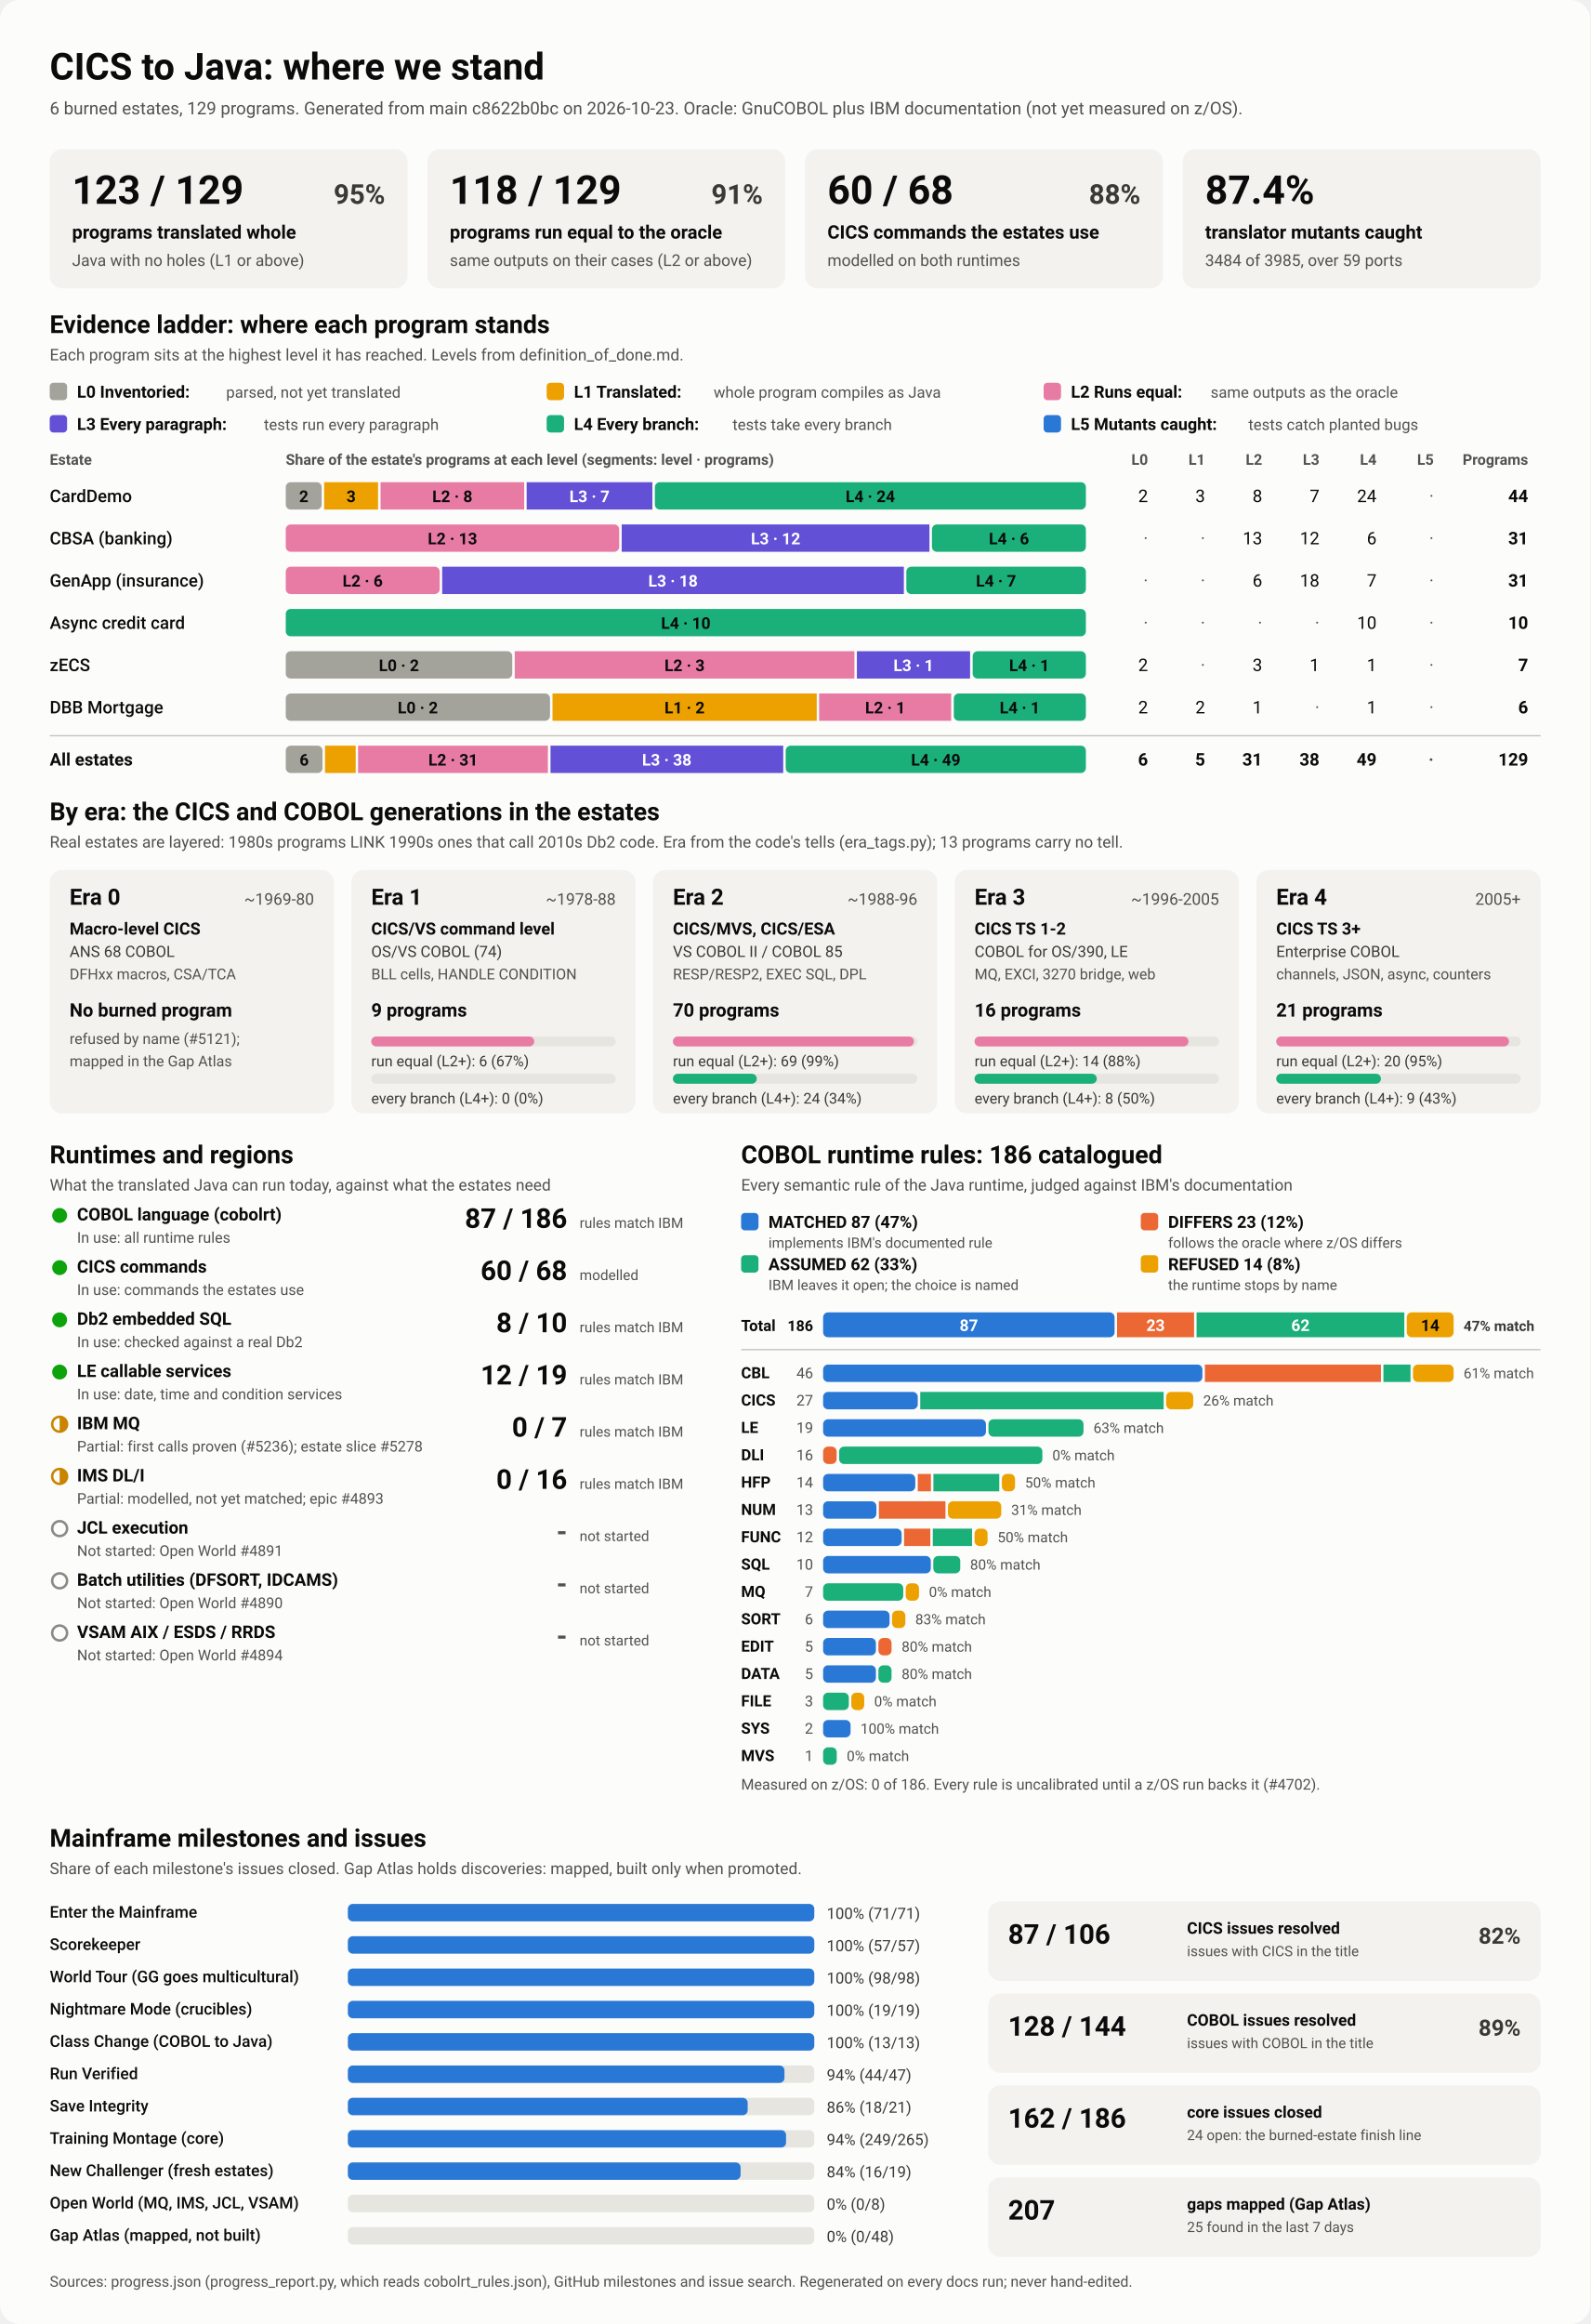
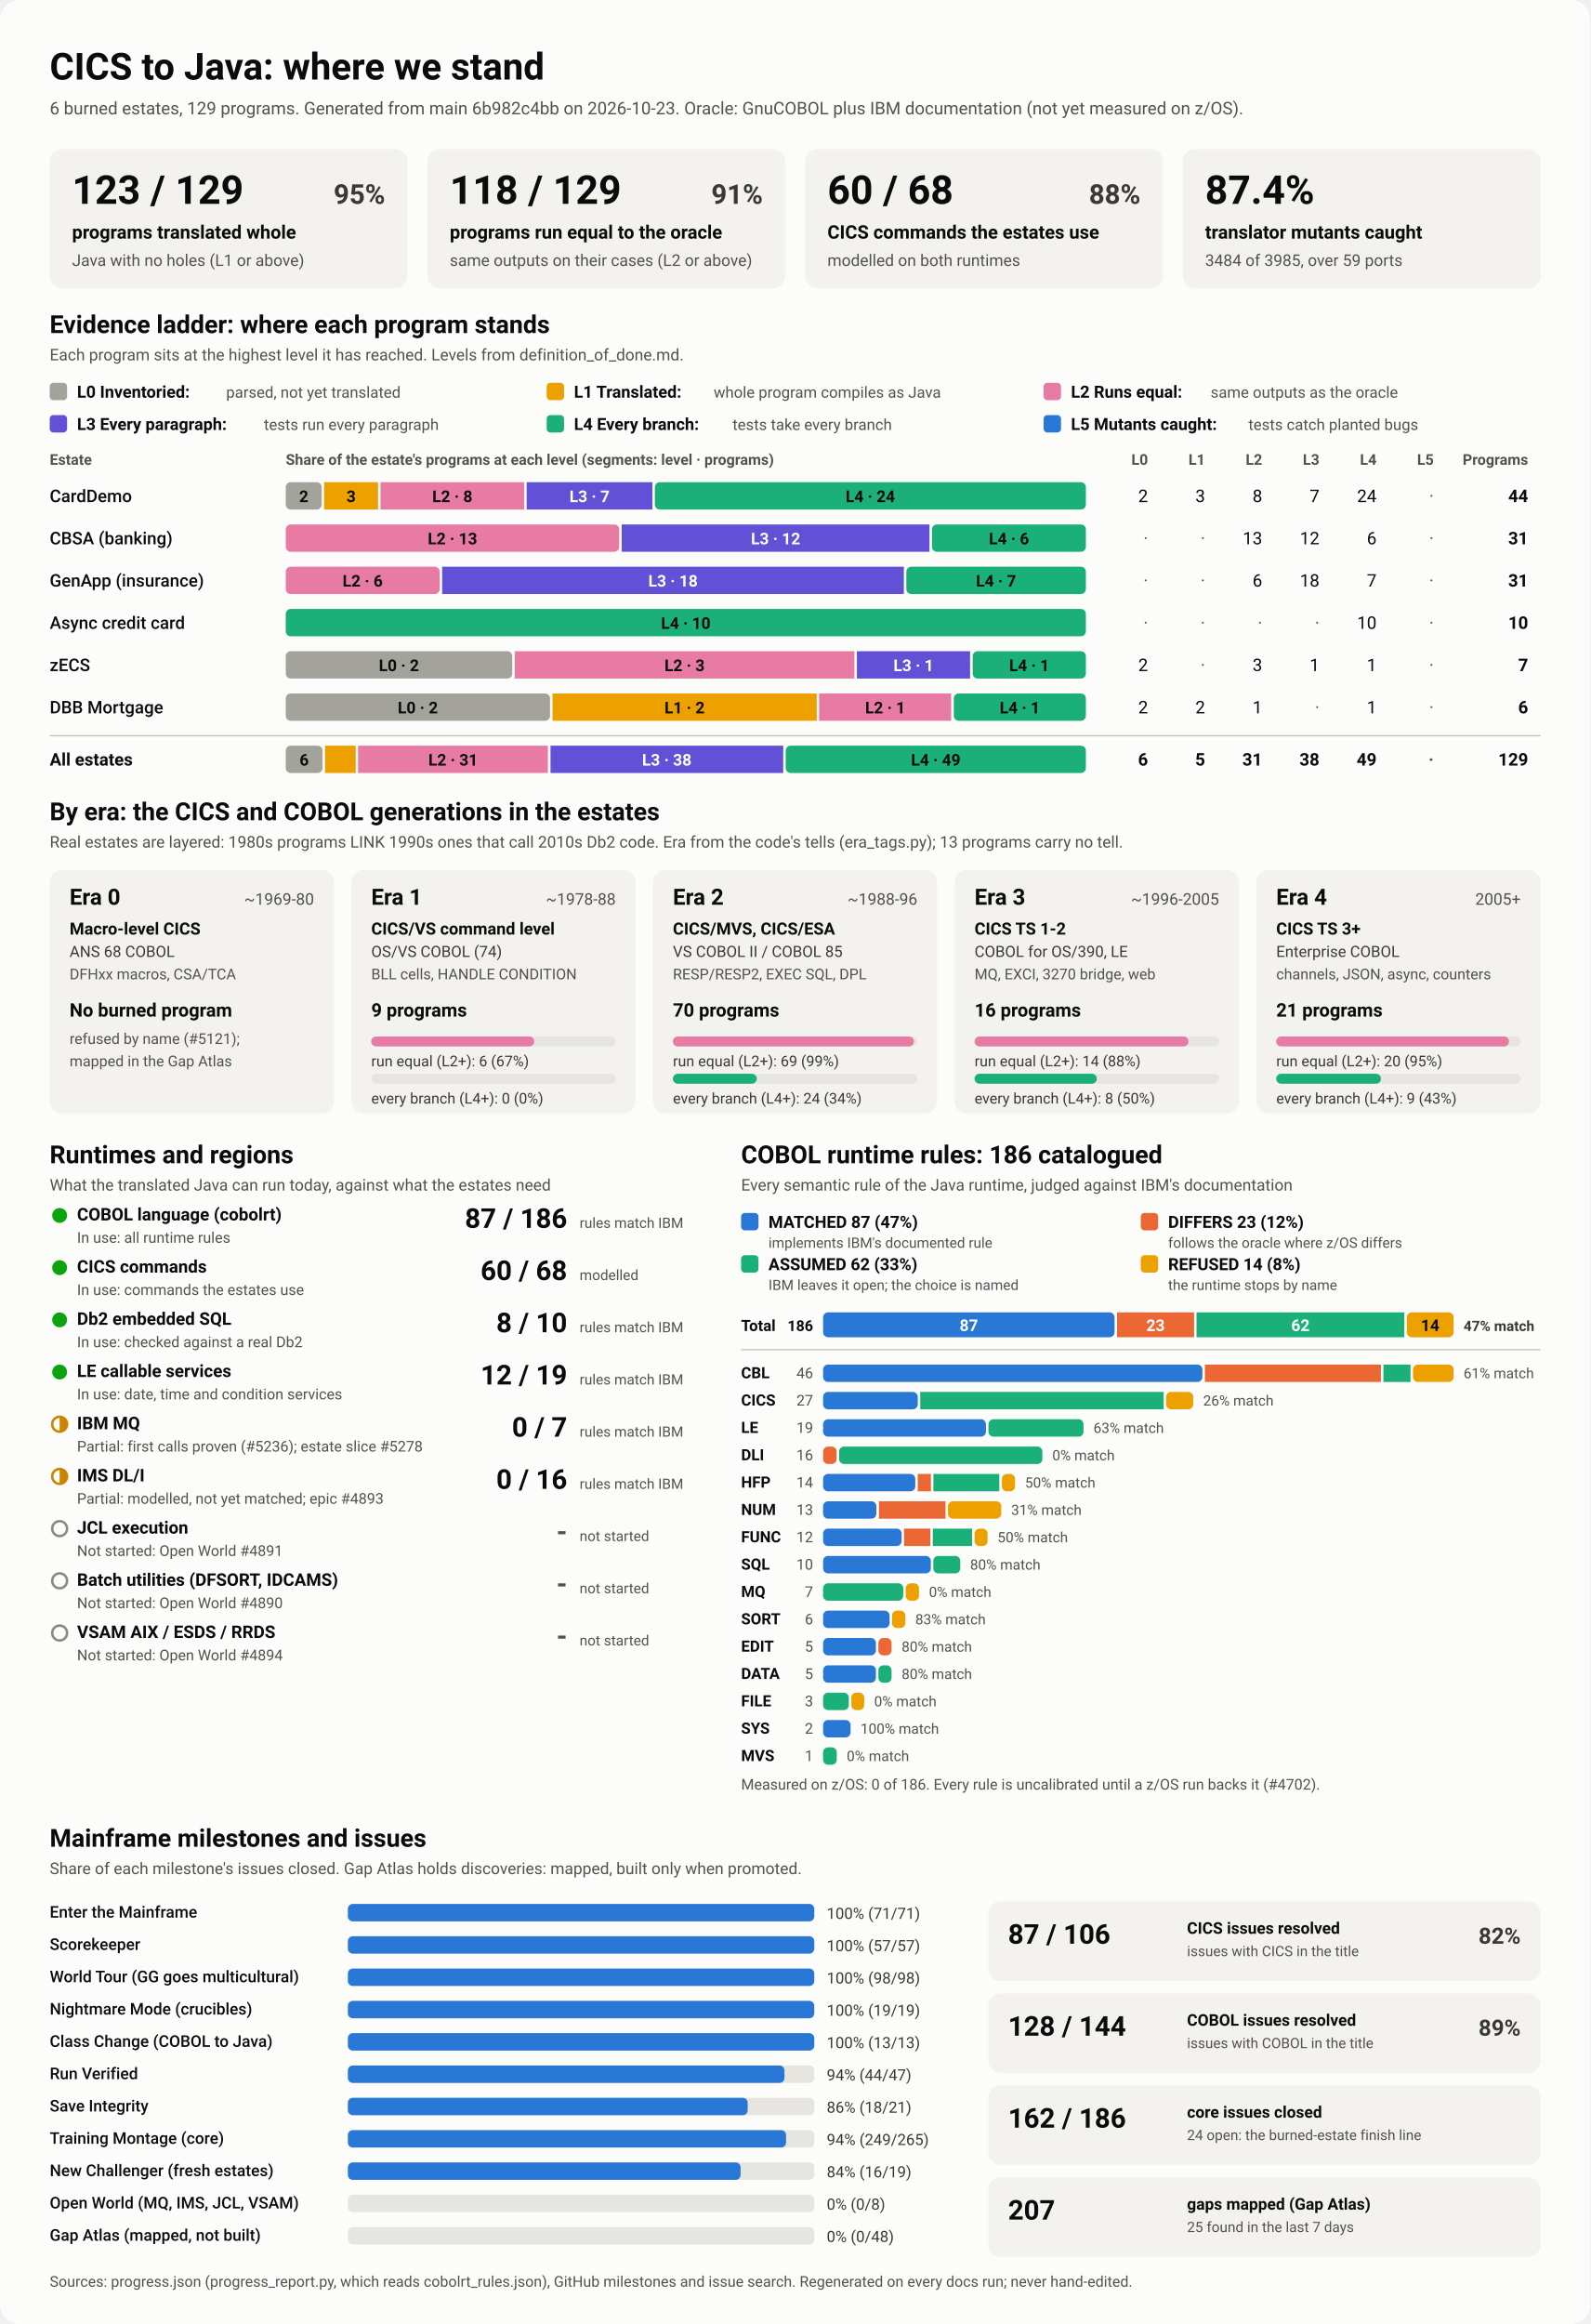
<svg xmlns="http://www.w3.org/2000/svg" viewBox="0 0 1280 1870" width="1280" height="1870" role="img" aria-labelledby="ttl">
  <style>
    svg { font-family: system-ui, -apple-system, 'Segoe UI', Roboto, Helvetica, Arial, sans-serif; }
    .bg { fill: #fcfcfb; }
    .card { fill: #f3f2ef; }
    .track { fill: #e6e5e0; }
    .rule { stroke: #c3c2b7; stroke-width: 1; }
    .t1 { fill: #0b0b0b; } .t2 { fill: #3a3936; } .t3 { fill: #52514e; }
    .on-dark { fill: #ffffff; } .on-light { fill: #0b0b0b; }
    .lv0 { fill: #a3a29b; } .lv1 { fill: #eda100; } .lv2 { fill: #e87ba4; } .lv3 { fill: #6250d6; } .lv4 { fill: #1baf7a; } .lv5 { fill: #2a78d6; } 
    .s0 { fill: #2a78d6; } .s1 { fill: #eb6834; } .s2 { fill: #1baf7a; } .s3 { fill: #eda100; } 
    .prog { fill: #2a78d6; }
    .st-good { fill: #0ca30c; } .st-warn { fill: none; stroke: #c98500; stroke-width: 2; }
    .st-warn-fill { fill: #c98500; } .st-none { fill: none; stroke: #8a8984; stroke-width: 2; }
    @media (prefers-color-scheme: dark) {
      .bg { fill: #1a1a19; } .card { fill: #242422; } .track { fill: #383835; } .rule { stroke: #52514e; }
      .t1 { fill: #f0efec; } .t2 { fill: #dddcd6; } .t3 { fill: #c3c2b7; }
      .on-light { fill: #0b0b0b; } .prog { fill: #3987e5; }
      .lv0 { fill: #6b6a64; } .lv1 { fill: #c98500; } .lv2 { fill: #d55181; } .lv3 { fill: #9085e9; } .lv4 { fill: #199e70; } .lv5 { fill: #3987e5; } 
      .s0 { fill: #3987e5; } .s1 { fill: #d95926; } .s2 { fill: #199e70; } .s3 { fill: #c98500; } 
    }
  </style>
  <rect class="bg" width="1280" height="1870" rx="16" />
  <text x="40.0" y="64.0" class="t1" font-size="30" font-weight="700" text-anchor="start">CICS to Java: where we stand</text>
-   <text x="40.0" y="92.0" class="t3" font-size="14" font-weight="400" text-anchor="start">6 burned estates, 129 programs. Generated from main c8622b0bc on 2026-10-23. Oracle: GnuCOBOL plus IBM documentation (not yet measured on z/OS).</text>
+   <text x="40.0" y="92.0" class="t3" font-size="14" font-weight="400" text-anchor="start">6 burned estates, 129 programs. Generated from main 6b982c4bb on 2026-10-23. Oracle: GnuCOBOL plus IBM documentation (not yet measured on z/OS).</text>
  <rect x="40.0" y="120.0" width="288.0" height="112.0" rx="10" class="card" />
  <text x="58.0" y="164.0" class="t1" font-size="32" font-weight="700" text-anchor="start">123 / 129</text>
  <text x="310.0" y="164.0" class="t2" font-size="22" font-weight="600" text-anchor="end">95%</text>
  <text x="58.0" y="192.0" class="t1" font-size="15" font-weight="600" text-anchor="start">programs translated whole</text>
  <text x="58.0" y="214.0" class="t3" font-size="13" font-weight="400" text-anchor="start">Java with no holes (L1 or above)</text>
  <rect x="344.0" y="120.0" width="288.0" height="112.0" rx="10" class="card" />
  <text x="362.0" y="164.0" class="t1" font-size="32" font-weight="700" text-anchor="start">118 / 129</text>
  <text x="614.0" y="164.0" class="t2" font-size="22" font-weight="600" text-anchor="end">91%</text>
  <text x="362.0" y="192.0" class="t1" font-size="15" font-weight="600" text-anchor="start">programs run equal to the oracle</text>
  <text x="362.0" y="214.0" class="t3" font-size="13" font-weight="400" text-anchor="start">same outputs on their cases (L2 or above)</text>
  <rect x="648.0" y="120.0" width="288.0" height="112.0" rx="10" class="card" />
  <text x="666.0" y="164.0" class="t1" font-size="32" font-weight="700" text-anchor="start">60 / 68</text>
  <text x="918.0" y="164.0" class="t2" font-size="22" font-weight="600" text-anchor="end">88%</text>
  <text x="666.0" y="192.0" class="t1" font-size="15" font-weight="600" text-anchor="start">CICS commands the estates use</text>
  <text x="666.0" y="214.0" class="t3" font-size="13" font-weight="400" text-anchor="start">modelled on both runtimes</text>
  <rect x="952.0" y="120.0" width="288.0" height="112.0" rx="10" class="card" />
  <text x="970.0" y="164.0" class="t1" font-size="32" font-weight="700" text-anchor="start">87.4%</text>
  <text x="970.0" y="192.0" class="t1" font-size="15" font-weight="600" text-anchor="start">translator mutants caught</text>
  <text x="970.0" y="214.0" class="t3" font-size="13" font-weight="400" text-anchor="start">3484 of 3985, over 59 ports</text>
  <text x="40.0" y="268.0" class="t1" font-size="20" font-weight="700" text-anchor="start">Evidence ladder: where each program stands</text>
  <text x="40.0" y="290.0" class="t3" font-size="13" font-weight="400" text-anchor="start">Each program sits at the highest level it has reached. Levels from definition_of_done.md.</text>
  <rect x="40.0" y="308.0" width="14.0" height="14.0" rx="3" class="lv0" />
  <text x="62.0" y="320.0" class="t1" font-size="13.5" font-weight="600" text-anchor="start">L0 Inventoried:</text>
  <text x="182.0" y="320.0" class="t3" font-size="12.5" font-weight="400" text-anchor="start">parsed, not yet translated</text>
  <rect x="440.0" y="308.0" width="14.0" height="14.0" rx="3" class="lv1" />
  <text x="462.0" y="320.0" class="t1" font-size="13.5" font-weight="600" text-anchor="start">L1 Translated:</text>
  <text x="574.4" y="320.0" class="t3" font-size="12.5" font-weight="400" text-anchor="start">whole program compiles as Java</text>
  <rect x="840.0" y="308.0" width="14.0" height="14.0" rx="3" class="lv2" />
  <text x="862.0" y="320.0" class="t1" font-size="13.5" font-weight="600" text-anchor="start">L2 Runs equal:</text>
  <text x="974.4" y="320.0" class="t3" font-size="12.5" font-weight="400" text-anchor="start">same outputs as the oracle</text>
  <rect x="40.0" y="334.0" width="14.0" height="14.0" rx="3" class="lv3" />
  <text x="62.0" y="346.0" class="t1" font-size="13.5" font-weight="600" text-anchor="start">L3 Every paragraph:</text>
  <text x="212.4" y="346.0" class="t3" font-size="12.5" font-weight="400" text-anchor="start">tests run every paragraph</text>
  <rect x="440.0" y="334.0" width="14.0" height="14.0" rx="3" class="lv4" />
  <text x="462.0" y="346.0" class="t1" font-size="13.5" font-weight="600" text-anchor="start">L4 Every branch:</text>
  <text x="589.6" y="346.0" class="t3" font-size="12.5" font-weight="400" text-anchor="start">tests take every branch</text>
  <rect x="840.0" y="334.0" width="14.0" height="14.0" rx="3" class="lv5" />
  <text x="862.0" y="346.0" class="t1" font-size="13.5" font-weight="600" text-anchor="start">L5 Mutants caught:</text>
  <text x="1004.8" y="346.0" class="t3" font-size="12.5" font-weight="400" text-anchor="start">tests catch planted bugs</text>
  <text x="40.0" y="374.0" class="t3" font-size="12" font-weight="600" text-anchor="start">Estate</text>
  <text x="230.0" y="374.0" class="t3" font-size="12" font-weight="600" text-anchor="start">Share of the estate's programs at each level (segments: level · programs)</text>
  <text x="924.0" y="374.0" class="t3" font-size="12" font-weight="600" text-anchor="end">L0</text>
  <text x="970.0" y="374.0" class="t3" font-size="12" font-weight="600" text-anchor="end">L1</text>
  <text x="1016.0" y="374.0" class="t3" font-size="12" font-weight="600" text-anchor="end">L2</text>
  <text x="1062.0" y="374.0" class="t3" font-size="12" font-weight="600" text-anchor="end">L3</text>
  <text x="1108.0" y="374.0" class="t3" font-size="12" font-weight="600" text-anchor="end">L4</text>
  <text x="1154.0" y="374.0" class="t3" font-size="12" font-weight="600" text-anchor="end">L5</text>
  <text x="1230.0" y="374.0" class="t3" font-size="12" font-weight="600" text-anchor="end">Programs</text>
  <text x="40.0" y="404.0" class="t1" font-size="14" font-weight="500" text-anchor="start">CardDemo</text>
  <rect x="230.0" y="388.0" width="28.9" height="22.0" rx="4" class="lv0" />
  <text x="244.5" y="404.0" class="on-light" font-size="13" font-weight="600" text-anchor="middle">2</text>
  <rect x="260.9" y="388.0" width="43.4" height="22.0" rx="0" class="lv1" />
  <text x="282.6" y="404.0" class="on-light" font-size="13" font-weight="600" text-anchor="middle">3</text>
  <rect x="306.3" y="388.0" width="115.6" height="22.0" rx="0" class="lv2" />
  <text x="364.1" y="404.0" class="on-light" font-size="13" font-weight="600" text-anchor="middle">L2 · 8</text>
  <rect x="423.9" y="388.0" width="101.2" height="22.0" rx="0" class="lv3" />
  <text x="474.5" y="404.0" class="on-dark" font-size="13" font-weight="600" text-anchor="middle">L3 · 7</text>
  <rect x="527.1" y="388.0" width="346.9" height="22.0" rx="4" class="lv4" />
  <text x="700.5" y="404.0" class="on-light" font-size="13" font-weight="600" text-anchor="middle">L4 · 24</text>
  <text x="924.0" y="404.0" class="t1" font-size="14" font-weight="400" text-anchor="end">2</text>
  <text x="970.0" y="404.0" class="t1" font-size="14" font-weight="400" text-anchor="end">3</text>
  <text x="1016.0" y="404.0" class="t1" font-size="14" font-weight="400" text-anchor="end">8</text>
  <text x="1062.0" y="404.0" class="t1" font-size="14" font-weight="400" text-anchor="end">7</text>
  <text x="1108.0" y="404.0" class="t1" font-size="14" font-weight="400" text-anchor="end">24</text>
  <text x="1154.0" y="404.0" class="t3" font-size="14" font-weight="400" text-anchor="end">·</text>
  <text x="1230.0" y="404.0" class="t1" font-size="14" font-weight="700" text-anchor="end">44</text>
  <text x="40.0" y="438.0" class="t1" font-size="14" font-weight="500" text-anchor="start">CBSA (banking)</text>
  <rect x="230.0" y="422.0" width="268.4" height="22.0" rx="4" class="lv2" />
  <text x="364.2" y="438.0" class="on-light" font-size="13" font-weight="600" text-anchor="middle">L2 · 13</text>
  <rect x="500.4" y="422.0" width="247.7" height="22.0" rx="0" class="lv3" />
  <text x="624.3" y="438.0" class="on-dark" font-size="13" font-weight="600" text-anchor="middle">L3 · 12</text>
  <rect x="750.1" y="422.0" width="123.9" height="22.0" rx="4" class="lv4" />
  <text x="812.1" y="438.0" class="on-light" font-size="13" font-weight="600" text-anchor="middle">L4 · 6</text>
  <text x="924.0" y="438.0" class="t3" font-size="14" font-weight="400" text-anchor="end">·</text>
  <text x="970.0" y="438.0" class="t3" font-size="14" font-weight="400" text-anchor="end">·</text>
  <text x="1016.0" y="438.0" class="t1" font-size="14" font-weight="400" text-anchor="end">13</text>
  <text x="1062.0" y="438.0" class="t1" font-size="14" font-weight="400" text-anchor="end">12</text>
  <text x="1108.0" y="438.0" class="t1" font-size="14" font-weight="400" text-anchor="end">6</text>
  <text x="1154.0" y="438.0" class="t3" font-size="14" font-weight="400" text-anchor="end">·</text>
  <text x="1230.0" y="438.0" class="t1" font-size="14" font-weight="700" text-anchor="end">31</text>
  <text x="40.0" y="472.0" class="t1" font-size="14" font-weight="500" text-anchor="start">GenApp (insurance)</text>
  <rect x="230.0" y="456.0" width="123.9" height="22.0" rx="4" class="lv2" />
  <text x="291.9" y="472.0" class="on-light" font-size="13" font-weight="600" text-anchor="middle">L2 · 6</text>
  <rect x="355.9" y="456.0" width="371.6" height="22.0" rx="0" class="lv3" />
  <text x="541.7" y="472.0" class="on-dark" font-size="13" font-weight="600" text-anchor="middle">L3 · 18</text>
  <rect x="729.5" y="456.0" width="144.5" height="22.0" rx="4" class="lv4" />
  <text x="801.7" y="472.0" class="on-light" font-size="13" font-weight="600" text-anchor="middle">L4 · 7</text>
  <text x="924.0" y="472.0" class="t3" font-size="14" font-weight="400" text-anchor="end">·</text>
  <text x="970.0" y="472.0" class="t3" font-size="14" font-weight="400" text-anchor="end">·</text>
  <text x="1016.0" y="472.0" class="t1" font-size="14" font-weight="400" text-anchor="end">6</text>
  <text x="1062.0" y="472.0" class="t1" font-size="14" font-weight="400" text-anchor="end">18</text>
  <text x="1108.0" y="472.0" class="t1" font-size="14" font-weight="400" text-anchor="end">7</text>
  <text x="1154.0" y="472.0" class="t3" font-size="14" font-weight="400" text-anchor="end">·</text>
  <text x="1230.0" y="472.0" class="t1" font-size="14" font-weight="700" text-anchor="end">31</text>
  <text x="40.0" y="506.0" class="t1" font-size="14" font-weight="500" text-anchor="start">Async credit card</text>
  <rect x="230.0" y="490.0" width="644.0" height="22.0" rx="4" class="lv4" />
  <text x="552.0" y="506.0" class="on-light" font-size="13" font-weight="600" text-anchor="middle">L4 · 10</text>
  <text x="924.0" y="506.0" class="t3" font-size="14" font-weight="400" text-anchor="end">·</text>
  <text x="970.0" y="506.0" class="t3" font-size="14" font-weight="400" text-anchor="end">·</text>
  <text x="1016.0" y="506.0" class="t3" font-size="14" font-weight="400" text-anchor="end">·</text>
  <text x="1062.0" y="506.0" class="t3" font-size="14" font-weight="400" text-anchor="end">·</text>
  <text x="1108.0" y="506.0" class="t1" font-size="14" font-weight="400" text-anchor="end">10</text>
  <text x="1154.0" y="506.0" class="t3" font-size="14" font-weight="400" text-anchor="end">·</text>
  <text x="1230.0" y="506.0" class="t1" font-size="14" font-weight="700" text-anchor="end">10</text>
  <text x="40.0" y="540.0" class="t1" font-size="14" font-weight="500" text-anchor="start">zECS</text>
  <rect x="230.0" y="524.0" width="182.3" height="22.0" rx="4" class="lv0" />
  <text x="321.1" y="540.0" class="on-light" font-size="13" font-weight="600" text-anchor="middle">L0 · 2</text>
  <rect x="414.3" y="524.0" width="273.4" height="22.0" rx="0" class="lv2" />
  <text x="551.0" y="540.0" class="on-light" font-size="13" font-weight="600" text-anchor="middle">L2 · 3</text>
  <rect x="689.7" y="524.0" width="91.1" height="22.0" rx="0" class="lv3" />
  <text x="735.3" y="540.0" class="on-dark" font-size="13" font-weight="600" text-anchor="middle">L3 · 1</text>
  <rect x="782.9" y="524.0" width="91.1" height="22.0" rx="4" class="lv4" />
  <text x="828.4" y="540.0" class="on-light" font-size="13" font-weight="600" text-anchor="middle">L4 · 1</text>
  <text x="924.0" y="540.0" class="t1" font-size="14" font-weight="400" text-anchor="end">2</text>
  <text x="970.0" y="540.0" class="t3" font-size="14" font-weight="400" text-anchor="end">·</text>
  <text x="1016.0" y="540.0" class="t1" font-size="14" font-weight="400" text-anchor="end">3</text>
  <text x="1062.0" y="540.0" class="t1" font-size="14" font-weight="400" text-anchor="end">1</text>
  <text x="1108.0" y="540.0" class="t1" font-size="14" font-weight="400" text-anchor="end">1</text>
  <text x="1154.0" y="540.0" class="t3" font-size="14" font-weight="400" text-anchor="end">·</text>
  <text x="1230.0" y="540.0" class="t1" font-size="14" font-weight="700" text-anchor="end">7</text>
  <text x="40.0" y="574.0" class="t1" font-size="14" font-weight="500" text-anchor="start">DBB Mortgage</text>
  <rect x="230.0" y="558.0" width="212.7" height="22.0" rx="4" class="lv0" />
  <text x="336.3" y="574.0" class="on-light" font-size="13" font-weight="600" text-anchor="middle">L0 · 2</text>
  <rect x="444.7" y="558.0" width="212.7" height="22.0" rx="0" class="lv1" />
  <text x="551.0" y="574.0" class="on-light" font-size="13" font-weight="600" text-anchor="middle">L1 · 2</text>
  <rect x="659.3" y="558.0" width="106.3" height="22.0" rx="0" class="lv2" />
  <text x="712.5" y="574.0" class="on-light" font-size="13" font-weight="600" text-anchor="middle">L2 · 1</text>
  <rect x="767.7" y="558.0" width="106.3" height="22.0" rx="4" class="lv4" />
  <text x="820.8" y="574.0" class="on-light" font-size="13" font-weight="600" text-anchor="middle">L4 · 1</text>
  <text x="924.0" y="574.0" class="t1" font-size="14" font-weight="400" text-anchor="end">2</text>
  <text x="970.0" y="574.0" class="t1" font-size="14" font-weight="400" text-anchor="end">2</text>
  <text x="1016.0" y="574.0" class="t1" font-size="14" font-weight="400" text-anchor="end">1</text>
  <text x="1062.0" y="574.0" class="t3" font-size="14" font-weight="400" text-anchor="end">·</text>
  <text x="1108.0" y="574.0" class="t1" font-size="14" font-weight="400" text-anchor="end">1</text>
  <text x="1154.0" y="574.0" class="t3" font-size="14" font-weight="400" text-anchor="end">·</text>
  <text x="1230.0" y="574.0" class="t1" font-size="14" font-weight="700" text-anchor="end">6</text>
  <line x1="40" x2="1240" y1="592" y2="592" class="rule" />
  <text x="40.0" y="616.0" class="t1" font-size="14" font-weight="700" text-anchor="start">All estates</text>
  <rect x="230.0" y="600.0" width="29.6" height="22.0" rx="4" class="lv0" />
  <text x="244.8" y="616.0" class="on-light" font-size="13" font-weight="600" text-anchor="middle">6</text>
  <rect x="261.6" y="600.0" width="24.7" height="22.0" rx="0" class="lv1" />
  <rect x="288.2" y="600.0" width="152.8" height="22.0" rx="0" class="lv2" />
  <text x="364.7" y="616.0" class="on-light" font-size="13" font-weight="600" text-anchor="middle">L2 · 31</text>
  <rect x="443.1" y="600.0" width="187.3" height="22.0" rx="0" class="lv3" />
  <text x="536.7" y="616.0" class="on-dark" font-size="13" font-weight="600" text-anchor="middle">L3 · 38</text>
  <rect x="632.4" y="600.0" width="241.6" height="22.0" rx="4" class="lv4" />
  <text x="753.2" y="616.0" class="on-light" font-size="13" font-weight="600" text-anchor="middle">L4 · 49</text>
  <text x="924.0" y="616.0" class="t1" font-size="14" font-weight="700" text-anchor="end">6</text>
  <text x="970.0" y="616.0" class="t1" font-size="14" font-weight="700" text-anchor="end">5</text>
  <text x="1016.0" y="616.0" class="t1" font-size="14" font-weight="700" text-anchor="end">31</text>
  <text x="1062.0" y="616.0" class="t1" font-size="14" font-weight="700" text-anchor="end">38</text>
  <text x="1108.0" y="616.0" class="t1" font-size="14" font-weight="700" text-anchor="end">49</text>
  <text x="1154.0" y="616.0" class="t3" font-size="14" font-weight="700" text-anchor="end">·</text>
  <text x="1230.0" y="616.0" class="t1" font-size="14" font-weight="700" text-anchor="end">129</text>
  <text x="40.0" y="660.0" class="t1" font-size="20" font-weight="700" text-anchor="start">By era: the CICS and COBOL generations in the estates</text>
  <text x="40.0" y="682.0" class="t3" font-size="13" font-weight="400" text-anchor="start">Real estates are layered: 1980s programs LINK 1990s ones that call 2010s Db2 code. Era from the code's tells (era_tags.py); 13 programs carry no tell.</text>
  <rect x="40.0" y="700.0" width="228.8" height="196.0" rx="10" class="card" />
  <text x="56.0" y="728.0" class="t1" font-size="18" font-weight="700" text-anchor="start">Era 0</text>
  <text x="252.8" y="728.0" class="t3" font-size="13" font-weight="400" text-anchor="end">~1969-80</text>
  <text x="56.0" y="752.0" class="t1" font-size="13.5" font-weight="600" text-anchor="start">Macro-level CICS</text>
  <text x="56.0" y="770.0" class="t2" font-size="12.5" font-weight="400" text-anchor="start">ANS 68 COBOL</text>
  <text x="56.0" y="788.0" class="t3" font-size="12" font-weight="400" text-anchor="start">DFHxx macros, CSA/TCA</text>
  <text x="56.0" y="818.0" class="t1" font-size="15" font-weight="700" text-anchor="start">No burned program</text>
  <text x="56.0" y="840.0" class="t3" font-size="12" font-weight="400" text-anchor="start">refused by name (#5121);</text>
  <text x="56.0" y="858.0" class="t3" font-size="12" font-weight="400" text-anchor="start">mapped in the Gap Atlas</text>
  <rect x="282.8" y="700.0" width="228.8" height="196.0" rx="10" class="card" />
  <text x="298.8" y="728.0" class="t1" font-size="18" font-weight="700" text-anchor="start">Era 1</text>
  <text x="495.6" y="728.0" class="t3" font-size="13" font-weight="400" text-anchor="end">~1978-88</text>
  <text x="298.8" y="752.0" class="t1" font-size="13.5" font-weight="600" text-anchor="start">CICS/VS command level</text>
  <text x="298.8" y="770.0" class="t2" font-size="12.5" font-weight="400" text-anchor="start">OS/VS COBOL (74)</text>
  <text x="298.8" y="788.0" class="t3" font-size="12" font-weight="400" text-anchor="start">BLL cells, HANDLE CONDITION</text>
  <text x="298.8" y="818.0" class="t1" font-size="15" font-weight="700" text-anchor="start">9 programs</text>
  <rect x="298.8" y="834.0" width="196.8" height="8.0" rx="4" class="track" />
  <rect x="298.8" y="834.0" width="131.2" height="8.0" rx="4" class="lv2" />
  <text x="298.8" y="858.0" class="t2" font-size="12" font-weight="400" text-anchor="start">run equal (L2+): 6 (67%)</text>
  <rect x="298.8" y="864.0" width="196.8" height="8.0" rx="4" class="track" />
  <text x="298.8" y="888.0" class="t2" font-size="12" font-weight="400" text-anchor="start">every branch (L4+): 0 (0%)</text>
  <rect x="525.6" y="700.0" width="228.8" height="196.0" rx="10" class="card" />
  <text x="541.6" y="728.0" class="t1" font-size="18" font-weight="700" text-anchor="start">Era 2</text>
  <text x="738.4" y="728.0" class="t3" font-size="13" font-weight="400" text-anchor="end">~1988-96</text>
  <text x="541.6" y="752.0" class="t1" font-size="13.5" font-weight="600" text-anchor="start">CICS/MVS, CICS/ESA</text>
  <text x="541.6" y="770.0" class="t2" font-size="12.5" font-weight="400" text-anchor="start">VS COBOL II / COBOL 85</text>
  <text x="541.6" y="788.0" class="t3" font-size="12" font-weight="400" text-anchor="start">RESP/RESP2, EXEC SQL, DPL</text>
  <text x="541.6" y="818.0" class="t1" font-size="15" font-weight="700" text-anchor="start">70 programs</text>
  <rect x="541.6" y="834.0" width="196.8" height="8.0" rx="4" class="track" />
  <rect x="541.6" y="834.0" width="194.0" height="8.0" rx="4" class="lv2" />
  <text x="541.6" y="858.0" class="t2" font-size="12" font-weight="400" text-anchor="start">run equal (L2+): 69 (99%)</text>
  <rect x="541.6" y="864.0" width="196.8" height="8.0" rx="4" class="track" />
  <rect x="541.6" y="864.0" width="67.5" height="8.0" rx="4" class="lv4" />
  <text x="541.6" y="888.0" class="t2" font-size="12" font-weight="400" text-anchor="start">every branch (L4+): 24 (34%)</text>
  <rect x="768.4" y="700.0" width="228.8" height="196.0" rx="10" class="card" />
  <text x="784.4" y="728.0" class="t1" font-size="18" font-weight="700" text-anchor="start">Era 3</text>
  <text x="981.2" y="728.0" class="t3" font-size="13" font-weight="400" text-anchor="end">~1996-2005</text>
  <text x="784.4" y="752.0" class="t1" font-size="13.5" font-weight="600" text-anchor="start">CICS TS 1-2</text>
  <text x="784.4" y="770.0" class="t2" font-size="12.5" font-weight="400" text-anchor="start">COBOL for OS/390, LE</text>
  <text x="784.4" y="788.0" class="t3" font-size="12" font-weight="400" text-anchor="start">MQ, EXCI, 3270 bridge, web</text>
  <text x="784.4" y="818.0" class="t1" font-size="15" font-weight="700" text-anchor="start">16 programs</text>
  <rect x="784.4" y="834.0" width="196.8" height="8.0" rx="4" class="track" />
  <rect x="784.4" y="834.0" width="172.2" height="8.0" rx="4" class="lv2" />
  <text x="784.4" y="858.0" class="t2" font-size="12" font-weight="400" text-anchor="start">run equal (L2+): 14 (88%)</text>
  <rect x="784.4" y="864.0" width="196.8" height="8.0" rx="4" class="track" />
  <rect x="784.4" y="864.0" width="98.4" height="8.0" rx="4" class="lv4" />
  <text x="784.4" y="888.0" class="t2" font-size="12" font-weight="400" text-anchor="start">every branch (L4+): 8 (50%)</text>
  <rect x="1011.2" y="700.0" width="228.8" height="196.0" rx="10" class="card" />
  <text x="1027.2" y="728.0" class="t1" font-size="18" font-weight="700" text-anchor="start">Era 4</text>
  <text x="1224.0" y="728.0" class="t3" font-size="13" font-weight="400" text-anchor="end">2005+</text>
  <text x="1027.2" y="752.0" class="t1" font-size="13.5" font-weight="600" text-anchor="start">CICS TS 3+</text>
  <text x="1027.2" y="770.0" class="t2" font-size="12.5" font-weight="400" text-anchor="start">Enterprise COBOL</text>
  <text x="1027.2" y="788.0" class="t3" font-size="12" font-weight="400" text-anchor="start">channels, JSON, async, counters</text>
  <text x="1027.2" y="818.0" class="t1" font-size="15" font-weight="700" text-anchor="start">21 programs</text>
  <rect x="1027.2" y="834.0" width="196.8" height="8.0" rx="4" class="track" />
  <rect x="1027.2" y="834.0" width="187.4" height="8.0" rx="4" class="lv2" />
  <text x="1027.2" y="858.0" class="t2" font-size="12" font-weight="400" text-anchor="start">run equal (L2+): 20 (95%)</text>
  <rect x="1027.2" y="864.0" width="196.8" height="8.0" rx="4" class="track" />
  <rect x="1027.2" y="864.0" width="84.3" height="8.0" rx="4" class="lv4" />
  <text x="1027.2" y="888.0" class="t2" font-size="12" font-weight="400" text-anchor="start">every branch (L4+): 9 (43%)</text>
  <text x="40.0" y="936.0" class="t1" font-size="20" font-weight="700" text-anchor="start">Runtimes and regions</text>
  <text x="40.0" y="958.0" class="t3" font-size="13" font-weight="400" text-anchor="start">What the translated Java can run today, against what the estates need</text>
  <circle cx="48" cy="978" r="6" class="st-good" />
  <text x="62.0" y="982.0" class="t1" font-size="14" font-weight="600" text-anchor="start">COBOL language (cobolrt)</text>
  <text x="62.0" y="1000.0" class="t3" font-size="12" font-weight="400" text-anchor="start">In use: all runtime rules</text>
  <text x="456.5" y="988.0" class="t1" font-size="22" font-weight="700" text-anchor="end">87 / 186</text>
  <text x="466.5" y="988.0" class="t3" font-size="11.5" font-weight="400" text-anchor="start">rules match IBM</text>
  <circle cx="48" cy="1020" r="6" class="st-good" />
  <text x="62.0" y="1024.0" class="t1" font-size="14" font-weight="600" text-anchor="start">CICS commands</text>
  <text x="62.0" y="1042.0" class="t3" font-size="12" font-weight="400" text-anchor="start">In use: commands the estates use</text>
  <text x="456.5" y="1030.0" class="t1" font-size="22" font-weight="700" text-anchor="end">60 / 68</text>
  <text x="466.5" y="1030.0" class="t3" font-size="11.5" font-weight="400" text-anchor="start">modelled</text>
  <circle cx="48" cy="1062" r="6" class="st-good" />
  <text x="62.0" y="1066.0" class="t1" font-size="14" font-weight="600" text-anchor="start">Db2 embedded SQL</text>
  <text x="62.0" y="1084.0" class="t3" font-size="12" font-weight="400" text-anchor="start">In use: checked against a real Db2</text>
  <text x="456.5" y="1072.0" class="t1" font-size="22" font-weight="700" text-anchor="end">8 / 10</text>
  <text x="466.5" y="1072.0" class="t3" font-size="11.5" font-weight="400" text-anchor="start">rules match IBM</text>
  <circle cx="48" cy="1104" r="6" class="st-good" />
  <text x="62.0" y="1108.0" class="t1" font-size="14" font-weight="600" text-anchor="start">LE callable services</text>
  <text x="62.0" y="1126.0" class="t3" font-size="12" font-weight="400" text-anchor="start">In use: date, time and condition services</text>
  <text x="456.5" y="1114.0" class="t1" font-size="22" font-weight="700" text-anchor="end">12 / 19</text>
  <text x="466.5" y="1114.0" class="t3" font-size="11.5" font-weight="400" text-anchor="start">rules match IBM</text>
  <circle cx="48" cy="1146" r="6" class="st-warn" />
  <path d="M 48 1140 A 6 6 0 0 1 48 1152 Z" class="st-warn-fill" />
  <text x="62.0" y="1150.0" class="t1" font-size="14" font-weight="600" text-anchor="start">IBM MQ</text>
  <text x="62.0" y="1168.0" class="t3" font-size="12" font-weight="400" text-anchor="start">Partial: first calls proven (#5236); estate slice #5278</text>
  <text x="456.5" y="1156.0" class="t1" font-size="22" font-weight="700" text-anchor="end">0 / 7</text>
  <text x="466.5" y="1156.0" class="t3" font-size="11.5" font-weight="400" text-anchor="start">rules match IBM</text>
  <circle cx="48" cy="1188" r="6" class="st-warn" />
  <path d="M 48 1182 A 6 6 0 0 1 48 1194 Z" class="st-warn-fill" />
  <text x="62.0" y="1192.0" class="t1" font-size="14" font-weight="600" text-anchor="start">IMS DL/I</text>
  <text x="62.0" y="1210.0" class="t3" font-size="12" font-weight="400" text-anchor="start">Partial: modelled, not yet matched; epic #4893</text>
  <text x="456.5" y="1198.0" class="t1" font-size="22" font-weight="700" text-anchor="end">0 / 16</text>
  <text x="466.5" y="1198.0" class="t3" font-size="11.5" font-weight="400" text-anchor="start">rules match IBM</text>
  <circle cx="48" cy="1230" r="6" class="st-none" />
  <text x="62.0" y="1234.0" class="t1" font-size="14" font-weight="600" text-anchor="start">JCL execution</text>
  <text x="62.0" y="1252.0" class="t3" font-size="12" font-weight="400" text-anchor="start">Not started: Open World #4891</text>
  <text x="456.5" y="1240.0" class="t3" font-size="22" font-weight="700" text-anchor="end">-</text>
  <text x="466.5" y="1240.0" class="t3" font-size="11.5" font-weight="400" text-anchor="start">not started</text>
  <circle cx="48" cy="1272" r="6" class="st-none" />
  <text x="62.0" y="1276.0" class="t1" font-size="14" font-weight="600" text-anchor="start">Batch utilities (DFSORT, IDCAMS)</text>
  <text x="62.0" y="1294.0" class="t3" font-size="12" font-weight="400" text-anchor="start">Not started: Open World #4890</text>
  <text x="456.5" y="1282.0" class="t3" font-size="22" font-weight="700" text-anchor="end">-</text>
  <text x="466.5" y="1282.0" class="t3" font-size="11.5" font-weight="400" text-anchor="start">not started</text>
  <circle cx="48" cy="1314" r="6" class="st-none" />
  <text x="62.0" y="1318.0" class="t1" font-size="14" font-weight="600" text-anchor="start">VSAM AIX / ESDS / RRDS</text>
  <text x="62.0" y="1336.0" class="t3" font-size="12" font-weight="400" text-anchor="start">Not started: Open World #4894</text>
  <text x="456.5" y="1324.0" class="t3" font-size="22" font-weight="700" text-anchor="end">-</text>
  <text x="466.5" y="1324.0" class="t3" font-size="11.5" font-weight="400" text-anchor="start">not started</text>
  <text x="596.5" y="936.0" class="t1" font-size="20" font-weight="700" text-anchor="start">COBOL runtime rules: 186 catalogued</text>
  <text x="596.5" y="958.0" class="t3" font-size="13" font-weight="400" text-anchor="start">Every semantic rule of the Java runtime, judged against IBM's documentation</text>
  <rect x="596.5" y="976.0" width="14.0" height="14.0" rx="3" class="s0" />
  <text x="618.5" y="988.0" class="t1" font-size="13.5" font-weight="600" text-anchor="start">MATCHED  87 (47%)</text>
  <text x="618.5" y="1004.0" class="t3" font-size="11.5" font-weight="400" text-anchor="start">implements IBM's documented rule</text>
  <rect x="918.2" y="976.0" width="14.0" height="14.0" rx="3" class="s1" />
  <text x="940.2" y="988.0" class="t1" font-size="13.5" font-weight="600" text-anchor="start">DIFFERS  23 (12%)</text>
  <text x="940.2" y="1004.0" class="t3" font-size="11.5" font-weight="400" text-anchor="start">follows the oracle where z/OS differs</text>
  <rect x="596.5" y="1010.0" width="14.0" height="14.0" rx="3" class="s2" />
  <text x="618.5" y="1022.0" class="t1" font-size="13.5" font-weight="600" text-anchor="start">ASSUMED  62 (33%)</text>
  <text x="618.5" y="1038.0" class="t3" font-size="11.5" font-weight="400" text-anchor="start">IBM leaves it open; the choice is named</text>
  <rect x="918.2" y="1010.0" width="14.0" height="14.0" rx="3" class="s3" />
  <text x="940.2" y="1022.0" class="t1" font-size="13.5" font-weight="600" text-anchor="start">REFUSED  14 (8%)</text>
  <text x="940.2" y="1038.0" class="t3" font-size="11.5" font-weight="400" text-anchor="start">the runtime stops by name</text>
  <text x="596.5" y="1071.0" class="t1" font-size="12.5" font-weight="700" text-anchor="start">Total</text>
  <text x="654.5" y="1071.0" class="t1" font-size="12" font-weight="700" text-anchor="end">186</text>
  <rect x="662.5" y="1056.0" width="234.6" height="20.0" rx="4" class="s0" />
  <text x="779.8" y="1071.0" class="on-dark" font-size="13" font-weight="600" text-anchor="middle">87</text>
  <rect x="899.1" y="1056.0" width="62.0" height="20.0" rx="0" class="s1" />
  <text x="930.1" y="1071.0" class="on-dark" font-size="13" font-weight="600" text-anchor="middle">23</text>
  <rect x="963.1" y="1056.0" width="167.2" height="20.0" rx="0" class="s2" />
  <text x="1046.7" y="1071.0" class="on-dark" font-size="13" font-weight="600" text-anchor="middle">62</text>
  <rect x="1132.3" y="1056.0" width="37.7" height="20.0" rx="4" class="s3" />
  <text x="1151.1" y="1071.0" class="on-light" font-size="13" font-weight="600" text-anchor="middle">14</text>
  <text x="1178.0" y="1071.0" class="t2" font-size="11.5" font-weight="600" text-anchor="start">47% match</text>
  <line x1="596.5" x2="1240.0" y1="1086" y2="1086" class="rule" />
  <text x="596.5" y="1109.0" class="t1" font-size="12.5" font-weight="600" text-anchor="start">CBL</text>
  <text x="654.5" y="1109.0" class="t3" font-size="12" font-weight="400" text-anchor="end">46</text>
  <rect x="662.5" y="1098.0" width="305.3" height="14.0" rx="4" class="s0" />
  <rect x="969.8" y="1098.0" width="141.7" height="14.0" rx="0" class="s1" />
  <rect x="1113.5" y="1098.0" width="21.8" height="14.0" rx="0" class="s2" />
  <rect x="1137.3" y="1098.0" width="32.7" height="14.0" rx="4" class="s3" />
  <text x="1178.0" y="1109.0" class="t3" font-size="11.5" font-weight="400" text-anchor="start">61% match</text>
  <text x="596.5" y="1131.0" class="t1" font-size="12.5" font-weight="600" text-anchor="start">CICS</text>
  <text x="654.5" y="1131.0" class="t3" font-size="12" font-weight="400" text-anchor="end">27</text>
  <rect x="662.5" y="1120.0" width="76.2" height="14.0" rx="4" class="s0" />
  <rect x="740.7" y="1120.0" width="195.9" height="14.0" rx="0" class="s2" />
  <rect x="938.6" y="1120.0" width="21.8" height="14.0" rx="4" class="s3" />
  <text x="968.4" y="1131.0" class="t3" font-size="11.5" font-weight="400" text-anchor="start">26% match</text>
  <text x="596.5" y="1153.0" class="t1" font-size="12.5" font-weight="600" text-anchor="start">LE</text>
  <text x="654.5" y="1153.0" class="t3" font-size="12" font-weight="400" text-anchor="end">19</text>
  <rect x="662.5" y="1142.0" width="131.1" height="14.0" rx="4" class="s0" />
  <rect x="795.6" y="1142.0" width="76.5" height="14.0" rx="4" class="s2" />
  <text x="880.1" y="1153.0" class="t3" font-size="11.5" font-weight="400" text-anchor="start">63% match</text>
  <text x="596.5" y="1175.0" class="t1" font-size="12.5" font-weight="600" text-anchor="start">DLI</text>
  <text x="654.5" y="1175.0" class="t3" font-size="12" font-weight="400" text-anchor="end">16</text>
  <rect x="662.5" y="1164.0" width="10.9" height="14.0" rx="4" class="s1" />
  <rect x="675.4" y="1164.0" width="163.6" height="14.0" rx="4" class="s2" />
  <text x="847.0" y="1175.0" class="t3" font-size="11.5" font-weight="400" text-anchor="start">0% match</text>
  <text x="596.5" y="1197.0" class="t1" font-size="12.5" font-weight="600" text-anchor="start">HFP</text>
  <text x="654.5" y="1197.0" class="t3" font-size="12" font-weight="400" text-anchor="end">14</text>
  <rect x="662.5" y="1186.0" width="74.2" height="14.0" rx="4" class="s0" />
  <rect x="738.7" y="1186.0" width="10.6" height="14.0" rx="0" class="s1" />
  <rect x="751.3" y="1186.0" width="53.0" height="14.0" rx="0" class="s2" />
  <rect x="806.4" y="1186.0" width="10.6" height="14.0" rx="4" class="s3" />
  <text x="825.0" y="1197.0" class="t3" font-size="11.5" font-weight="400" text-anchor="start">50% match</text>
  <text x="596.5" y="1219.0" class="t1" font-size="12.5" font-weight="600" text-anchor="start">NUM</text>
  <text x="654.5" y="1219.0" class="t3" font-size="12" font-weight="400" text-anchor="end">13</text>
  <rect x="662.5" y="1208.0" width="42.9" height="14.0" rx="4" class="s0" />
  <rect x="707.4" y="1208.0" width="53.6" height="14.0" rx="0" class="s1" />
  <rect x="763.0" y="1208.0" width="42.9" height="14.0" rx="4" class="s3" />
  <text x="813.9" y="1219.0" class="t3" font-size="11.5" font-weight="400" text-anchor="start">31% match</text>
  <text x="596.5" y="1241.0" class="t1" font-size="12.5" font-weight="600" text-anchor="start">FUNC</text>
  <text x="654.5" y="1241.0" class="t3" font-size="12" font-weight="400" text-anchor="end">12</text>
  <rect x="662.5" y="1230.0" width="63.2" height="14.0" rx="4" class="s0" />
  <rect x="727.7" y="1230.0" width="21.1" height="14.0" rx="0" class="s1" />
  <rect x="750.8" y="1230.0" width="31.6" height="14.0" rx="0" class="s2" />
  <rect x="784.4" y="1230.0" width="10.5" height="14.0" rx="4" class="s3" />
  <text x="802.9" y="1241.0" class="t3" font-size="11.5" font-weight="400" text-anchor="start">50% match</text>
  <text x="596.5" y="1263.0" class="t1" font-size="12.5" font-weight="600" text-anchor="start">SQL</text>
  <text x="654.5" y="1263.0" class="t3" font-size="12" font-weight="400" text-anchor="end">10</text>
  <rect x="662.5" y="1252.0" width="86.7" height="14.0" rx="4" class="s0" />
  <rect x="751.2" y="1252.0" width="21.7" height="14.0" rx="4" class="s2" />
  <text x="780.8" y="1263.0" class="t3" font-size="11.5" font-weight="400" text-anchor="start">80% match</text>
  <text x="596.5" y="1285.0" class="t1" font-size="12.5" font-weight="600" text-anchor="start">MQ</text>
  <text x="654.5" y="1285.0" class="t3" font-size="12" font-weight="400" text-anchor="end">7</text>
  <rect x="662.5" y="1274.0" width="64.5" height="14.0" rx="4" class="s2" />
  <rect x="729.0" y="1274.0" width="10.7" height="14.0" rx="4" class="s3" />
  <text x="747.7" y="1285.0" class="t3" font-size="11.5" font-weight="400" text-anchor="start">0% match</text>
  <text x="596.5" y="1307.0" class="t1" font-size="12.5" font-weight="600" text-anchor="start">SORT</text>
  <text x="654.5" y="1307.0" class="t3" font-size="12" font-weight="400" text-anchor="end">6</text>
  <rect x="662.5" y="1296.0" width="53.5" height="14.0" rx="4" class="s0" />
  <rect x="718.0" y="1296.0" width="10.7" height="14.0" rx="4" class="s3" />
  <text x="736.7" y="1307.0" class="t3" font-size="11.5" font-weight="400" text-anchor="start">83% match</text>
  <text x="596.5" y="1329.0" class="t1" font-size="12.5" font-weight="600" text-anchor="start">EDIT</text>
  <text x="654.5" y="1329.0" class="t3" font-size="12" font-weight="400" text-anchor="end">5</text>
  <rect x="662.5" y="1318.0" width="42.5" height="14.0" rx="4" class="s0" />
  <rect x="707.0" y="1318.0" width="10.6" height="14.0" rx="4" class="s1" />
  <text x="725.7" y="1329.0" class="t3" font-size="11.5" font-weight="400" text-anchor="start">80% match</text>
  <text x="596.5" y="1351.0" class="t1" font-size="12.5" font-weight="600" text-anchor="start">DATA</text>
  <text x="654.5" y="1351.0" class="t3" font-size="12" font-weight="400" text-anchor="end">5</text>
  <rect x="662.5" y="1340.0" width="42.5" height="14.0" rx="4" class="s0" />
  <rect x="707.0" y="1340.0" width="10.6" height="14.0" rx="4" class="s2" />
  <text x="725.7" y="1351.0" class="t3" font-size="11.5" font-weight="400" text-anchor="start">80% match</text>
  <text x="596.5" y="1373.0" class="t1" font-size="12.5" font-weight="600" text-anchor="start">FILE</text>
  <text x="654.5" y="1373.0" class="t3" font-size="12" font-weight="400" text-anchor="end">3</text>
  <rect x="662.5" y="1362.0" width="20.7" height="14.0" rx="4" class="s2" />
  <rect x="685.2" y="1362.0" width="10.4" height="14.0" rx="4" class="s3" />
  <text x="703.6" y="1373.0" class="t3" font-size="11.5" font-weight="400" text-anchor="start">0% match</text>
  <text x="596.5" y="1395.0" class="t1" font-size="12.5" font-weight="600" text-anchor="start">SYS</text>
  <text x="654.5" y="1395.0" class="t3" font-size="12" font-weight="400" text-anchor="end">2</text>
  <rect x="662.5" y="1384.0" width="22.1" height="14.0" rx="4" class="s0" />
  <text x="692.6" y="1395.0" class="t3" font-size="11.5" font-weight="400" text-anchor="start">100% match</text>
  <text x="596.5" y="1417.0" class="t1" font-size="12.5" font-weight="600" text-anchor="start">MVS</text>
  <text x="654.5" y="1417.0" class="t3" font-size="12" font-weight="400" text-anchor="end">1</text>
  <rect x="662.5" y="1406.0" width="11.0" height="14.0" rx="4" class="s2" />
  <text x="681.5" y="1417.0" class="t3" font-size="11.5" font-weight="400" text-anchor="start">0% match</text>
  <text x="596.5" y="1440.0" class="t3" font-size="12" font-weight="400" text-anchor="start">Measured on z/OS: 0 of 186. Every rule is uncalibrated until a z/OS run backs it (#4702).</text>
  <text x="40.0" y="1486.0" class="t1" font-size="20" font-weight="700" text-anchor="start">Mainframe milestones and issues</text>
  <text x="40.0" y="1508.0" class="t3" font-size="13" font-weight="400" text-anchor="start">Share of each milestone's issues closed. Gap Atlas holds discoveries: mapped, built only when promoted.</text>
  <text x="40.0" y="1543.0" class="t1" font-size="13" font-weight="500" text-anchor="start">Enter the Mainframe</text>
  <rect x="280.0" y="1532.0" width="375.4" height="14.0" rx="4" class="track" />
  <rect x="280.0" y="1532.0" width="375.4" height="14.0" rx="4" class="prog" />
  <text x="665.4" y="1544.0" class="t2" font-size="12.5" font-weight="400" text-anchor="start">100%  (71/71)</text>
  <text x="40.0" y="1569.0" class="t1" font-size="13" font-weight="500" text-anchor="start">Scorekeeper</text>
  <rect x="280.0" y="1558.0" width="375.4" height="14.0" rx="4" class="track" />
  <rect x="280.0" y="1558.0" width="375.4" height="14.0" rx="4" class="prog" />
  <text x="665.4" y="1570.0" class="t2" font-size="12.5" font-weight="400" text-anchor="start">100%  (57/57)</text>
  <text x="40.0" y="1595.0" class="t1" font-size="13" font-weight="500" text-anchor="start">World Tour (GG goes multicultural)</text>
  <rect x="280.0" y="1584.0" width="375.4" height="14.0" rx="4" class="track" />
  <rect x="280.0" y="1584.0" width="375.4" height="14.0" rx="4" class="prog" />
  <text x="665.4" y="1596.0" class="t2" font-size="12.5" font-weight="400" text-anchor="start">100%  (98/98)</text>
  <text x="40.0" y="1621.0" class="t1" font-size="13" font-weight="500" text-anchor="start">Nightmare Mode (crucibles)</text>
  <rect x="280.0" y="1610.0" width="375.4" height="14.0" rx="4" class="track" />
  <rect x="280.0" y="1610.0" width="375.4" height="14.0" rx="4" class="prog" />
  <text x="665.4" y="1622.0" class="t2" font-size="12.5" font-weight="400" text-anchor="start">100%  (19/19)</text>
  <text x="40.0" y="1647.0" class="t1" font-size="13" font-weight="500" text-anchor="start">Class Change (COBOL to Java)</text>
  <rect x="280.0" y="1636.0" width="375.4" height="14.0" rx="4" class="track" />
  <rect x="280.0" y="1636.0" width="375.4" height="14.0" rx="4" class="prog" />
  <text x="665.4" y="1648.0" class="t2" font-size="12.5" font-weight="400" text-anchor="start">100%  (13/13)</text>
  <text x="40.0" y="1673.0" class="t1" font-size="13" font-weight="500" text-anchor="start">Run Verified</text>
  <rect x="280.0" y="1662.0" width="375.4" height="14.0" rx="4" class="track" />
  <rect x="280.0" y="1662.0" width="351.4" height="14.0" rx="4" class="prog" />
  <text x="665.4" y="1674.0" class="t2" font-size="12.5" font-weight="400" text-anchor="start">94%  (44/47)</text>
  <text x="40.0" y="1699.0" class="t1" font-size="13" font-weight="500" text-anchor="start">Save Integrity</text>
  <rect x="280.0" y="1688.0" width="375.4" height="14.0" rx="4" class="track" />
  <rect x="280.0" y="1688.0" width="321.8" height="14.0" rx="4" class="prog" />
  <text x="665.4" y="1700.0" class="t2" font-size="12.5" font-weight="400" text-anchor="start">86%  (18/21)</text>
  <text x="40.0" y="1725.0" class="t1" font-size="13" font-weight="500" text-anchor="start">Training Montage (core)</text>
  <rect x="280.0" y="1714.0" width="375.4" height="14.0" rx="4" class="track" />
  <rect x="280.0" y="1714.0" width="352.7" height="14.0" rx="4" class="prog" />
  <text x="665.4" y="1726.0" class="t2" font-size="12.5" font-weight="400" text-anchor="start">94%  (249/265)</text>
  <text x="40.0" y="1751.0" class="t1" font-size="13" font-weight="500" text-anchor="start">New Challenger (fresh estates)</text>
  <rect x="280.0" y="1740.0" width="375.4" height="14.0" rx="4" class="track" />
  <rect x="280.0" y="1740.0" width="316.1" height="14.0" rx="4" class="prog" />
  <text x="665.4" y="1752.0" class="t2" font-size="12.5" font-weight="400" text-anchor="start">84%  (16/19)</text>
  <text x="40.0" y="1777.0" class="t1" font-size="13" font-weight="500" text-anchor="start">Open World (MQ, IMS, JCL, VSAM)</text>
  <rect x="280.0" y="1766.0" width="375.4" height="14.0" rx="4" class="track" />
  <text x="665.4" y="1778.0" class="t2" font-size="12.5" font-weight="400" text-anchor="start">0%  (0/8)</text>
  <text x="40.0" y="1803.0" class="t1" font-size="13" font-weight="500" text-anchor="start">Gap Atlas (mapped, not built)</text>
  <rect x="280.0" y="1792.0" width="375.4" height="14.0" rx="4" class="track" />
  <text x="665.4" y="1804.0" class="t2" font-size="12.5" font-weight="400" text-anchor="start">0%  (0/48)</text>
  <rect x="795.4" y="1530.0" width="444.6" height="64.0" rx="10" class="card" />
  <text x="811.4" y="1564.0" class="t1" font-size="22" font-weight="700" text-anchor="start">87 / 106</text>
  <text x="1224.0" y="1564.0" class="t2" font-size="18" font-weight="600" text-anchor="end">82%</text>
  <text x="955.4" y="1556.0" class="t1" font-size="13" font-weight="600" text-anchor="start">CICS issues resolved</text>
  <text x="955.4" y="1574.0" class="t3" font-size="11.5" font-weight="400" text-anchor="start">issues with CICS in the title</text>
  <rect x="795.4" y="1604.0" width="444.6" height="64.0" rx="10" class="card" />
  <text x="811.4" y="1638.0" class="t1" font-size="22" font-weight="700" text-anchor="start">128 / 144</text>
  <text x="1224.0" y="1638.0" class="t2" font-size="18" font-weight="600" text-anchor="end">89%</text>
  <text x="955.4" y="1630.0" class="t1" font-size="13" font-weight="600" text-anchor="start">COBOL issues resolved</text>
  <text x="955.4" y="1648.0" class="t3" font-size="11.5" font-weight="400" text-anchor="start">issues with COBOL in the title</text>
  <rect x="795.4" y="1678.0" width="444.6" height="64.0" rx="10" class="card" />
  <text x="811.4" y="1712.0" class="t1" font-size="22" font-weight="700" text-anchor="start">162 / 186</text>
  <text x="955.4" y="1704.0" class="t1" font-size="13" font-weight="600" text-anchor="start">core issues closed</text>
  <text x="955.4" y="1722.0" class="t3" font-size="11.5" font-weight="400" text-anchor="start">24 open: the burned-estate finish line</text>
  <rect x="795.4" y="1752.0" width="444.6" height="64.0" rx="10" class="card" />
  <text x="811.4" y="1786.0" class="t1" font-size="22" font-weight="700" text-anchor="start">207</text>
  <text x="955.4" y="1778.0" class="t1" font-size="13" font-weight="600" text-anchor="start">gaps mapped (Gap Atlas)</text>
  <text x="955.4" y="1796.0" class="t3" font-size="11.5" font-weight="400" text-anchor="start">25 found in the last 7 days</text>
  <text x="40.0" y="1840.0" class="t3" font-size="12" font-weight="400" text-anchor="start">Sources: progress.json (progress_report.py, which reads cobolrt_rules.json), GitHub milestones and issue search. Regenerated on every docs run; never hand-edited.</text>
</svg>
